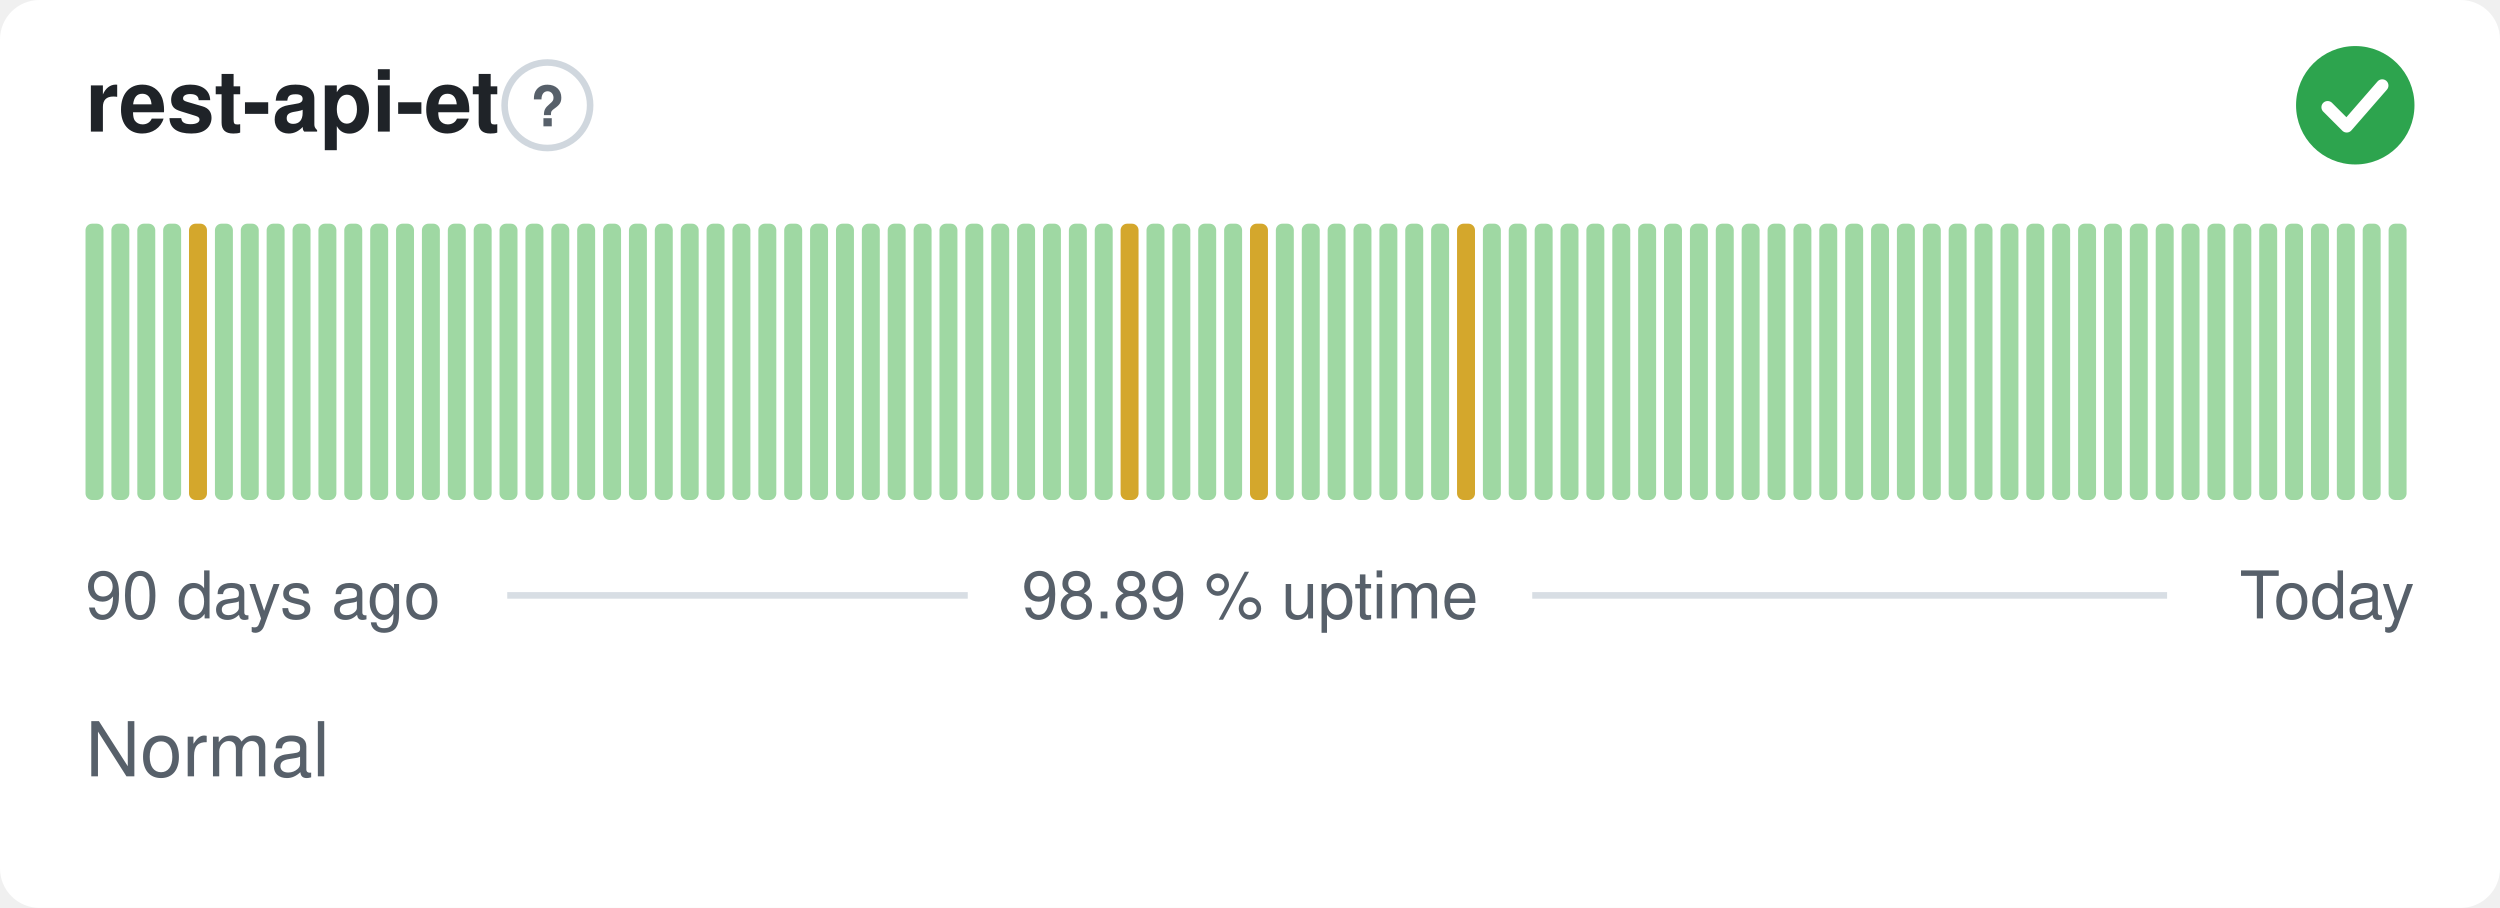
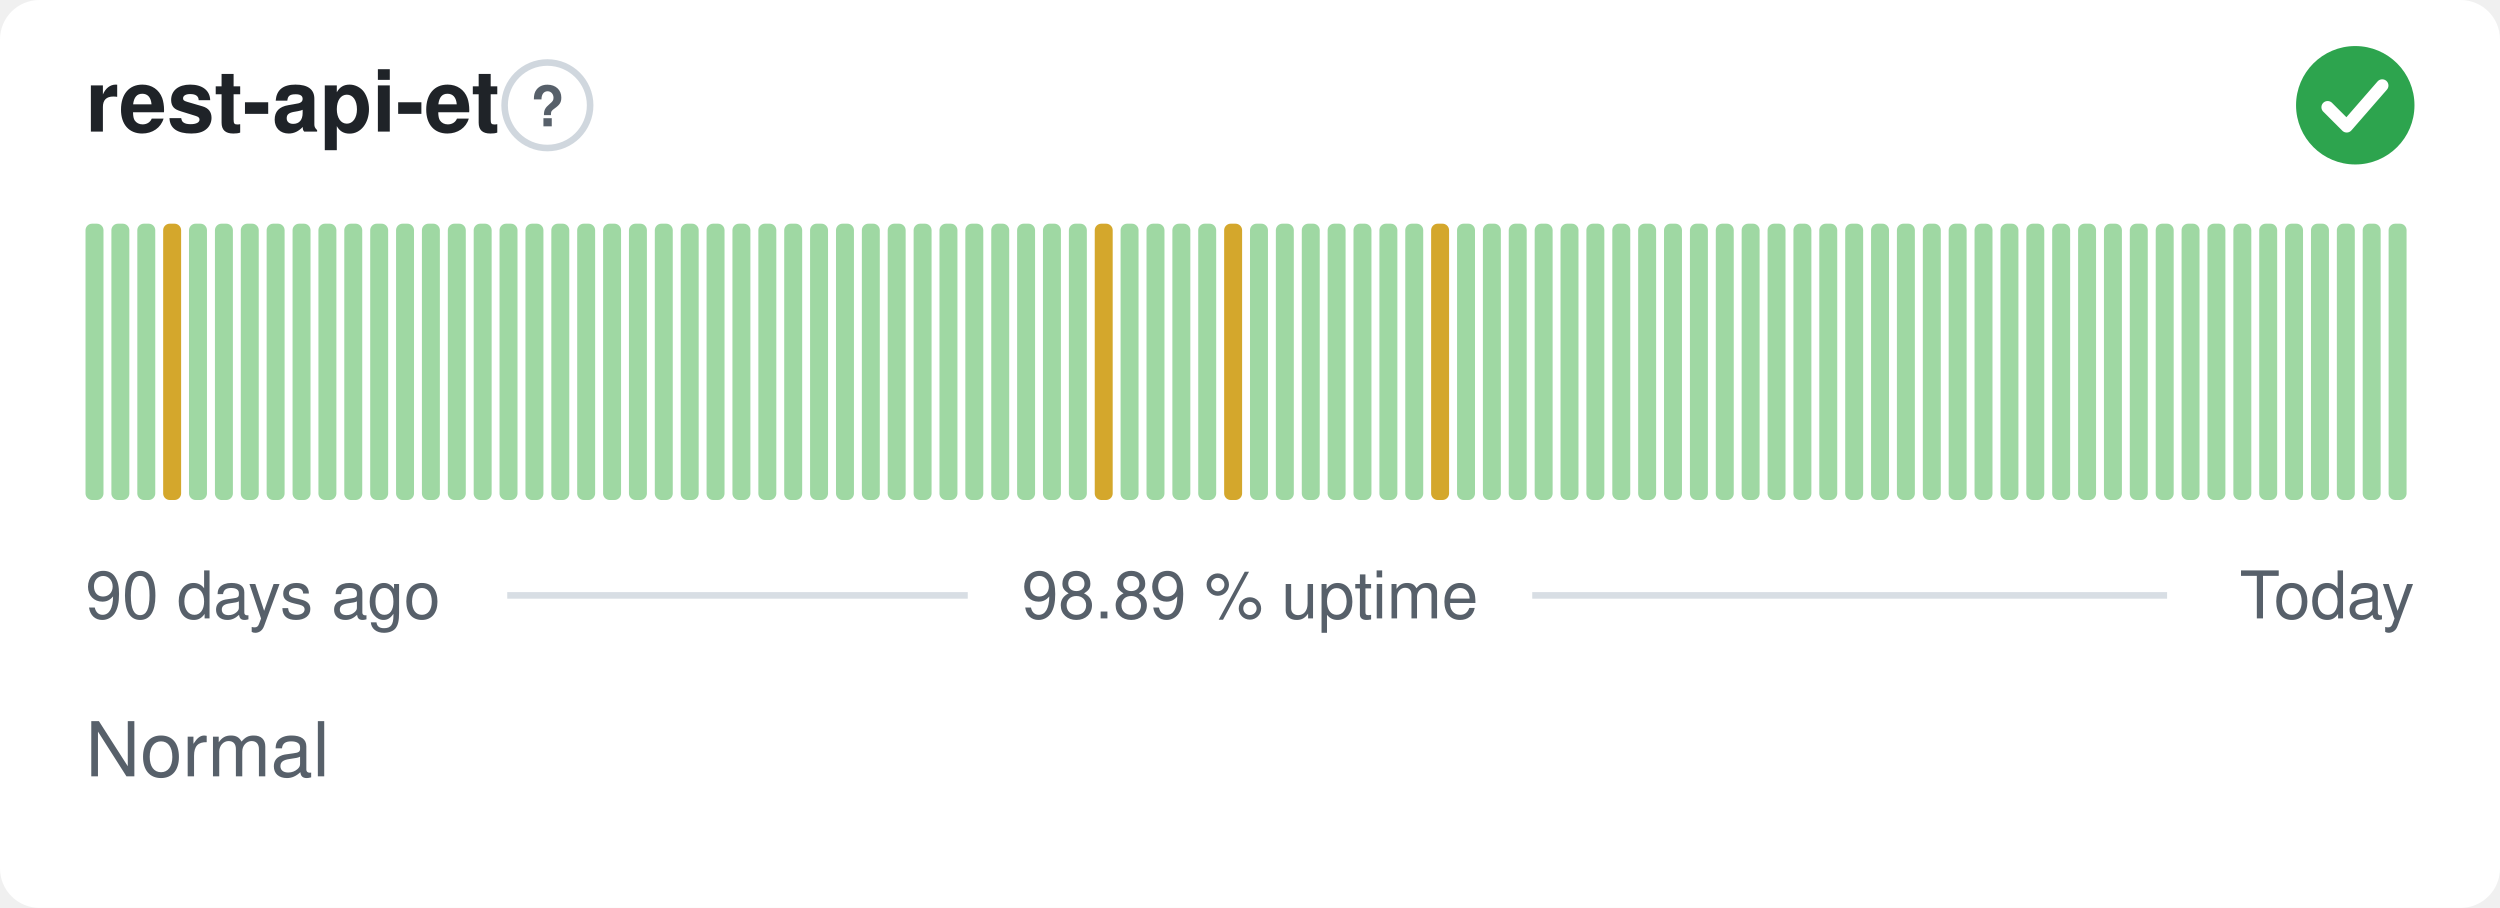
<svg xmlns="http://www.w3.org/2000/svg" width="380" height="138" viewBox="0 0 380 138" role="img" aria-label="rest-api-et: Normal, 98.89 % uptime over the last 90 days" font-family="-apple-system,BlinkMacSystemFont,'Segoe UI',Helvetica,Arial,sans-serif">
  <style>
    @media (prefers-color-scheme: dark) {
      .bg { fill: #0d1117 }
      .title { fill: #e6edf3 }
      .muted { fill: #8b949e }
      .hint { stroke: #30363d }
      .rule { stroke: #30363d }
      .nodata { fill: #21262d }
    }
  </style>
  <rect class="bg" width="380" height="138" rx="6" fill="#ffffff" />
  <text class="title" x="13" y="20" font-size="13" font-weight="600" fill="#1f2328">rest-api-et</text>
  <circle class="hint" cx="83.2" cy="16" r="6.5" fill="none" stroke="#d0d7de" stroke-width="1" />
  <text class="muted" x="83.2" y="19.2" text-anchor="middle" font-size="8.5" font-weight="700" fill="#57606a">?</text>
  <circle cx="358" cy="16" r="9" fill="#2da44e" />
  <path d="M353.80 16.30l2.90 2.90 5.40 -6.20" fill="none" stroke="#fff" stroke-width="1.89" stroke-linecap="round" stroke-linejoin="round" />
  <rect x="13.00" y="34.00" width="2.73" height="42.00" rx="1" fill="#9fd8a3" />
  <rect x="16.93" y="34.00" width="2.73" height="42.00" rx="1" fill="#9fd8a3" />
  <rect x="20.87" y="34.00" width="2.73" height="42.00" rx="1" fill="#9fd8a3" />
-   <rect x="24.80" y="34.00" width="2.73" height="42.00" rx="1" fill="#9fd8a3" />
-   <rect x="28.73" y="34.00" width="2.73" height="42.00" rx="1" fill="#d4a72c" />
+   <rect x="24.80" y="34.00" width="2.73" height="42.00" rx="1" fill="#d4a72c" />
+   <rect x="28.73" y="34.00" width="2.73" height="42.00" rx="1" fill="#9fd8a3" />
  <rect x="32.67" y="34.00" width="2.73" height="42.00" rx="1" fill="#9fd8a3" />
  <rect x="36.60" y="34.00" width="2.73" height="42.00" rx="1" fill="#9fd8a3" />
  <rect x="40.53" y="34.00" width="2.73" height="42.00" rx="1" fill="#9fd8a3" />
  <rect x="44.47" y="34.00" width="2.73" height="42.00" rx="1" fill="#9fd8a3" />
  <rect x="48.40" y="34.00" width="2.73" height="42.00" rx="1" fill="#9fd8a3" />
  <rect x="52.33" y="34.00" width="2.73" height="42.00" rx="1" fill="#9fd8a3" />
  <rect x="56.27" y="34.00" width="2.73" height="42.00" rx="1" fill="#9fd8a3" />
  <rect x="60.20" y="34.00" width="2.73" height="42.00" rx="1" fill="#9fd8a3" />
  <rect x="64.13" y="34.00" width="2.73" height="42.00" rx="1" fill="#9fd8a3" />
  <rect x="68.07" y="34.00" width="2.73" height="42.00" rx="1" fill="#9fd8a3" />
  <rect x="72.00" y="34.00" width="2.73" height="42.00" rx="1" fill="#9fd8a3" />
  <rect x="75.93" y="34.00" width="2.73" height="42.00" rx="1" fill="#9fd8a3" />
  <rect x="79.87" y="34.00" width="2.73" height="42.00" rx="1" fill="#9fd8a3" />
  <rect x="83.80" y="34.00" width="2.73" height="42.00" rx="1" fill="#9fd8a3" />
  <rect x="87.73" y="34.00" width="2.73" height="42.00" rx="1" fill="#9fd8a3" />
  <rect x="91.67" y="34.00" width="2.73" height="42.00" rx="1" fill="#9fd8a3" />
  <rect x="95.60" y="34.00" width="2.73" height="42.00" rx="1" fill="#9fd8a3" />
  <rect x="99.53" y="34.00" width="2.73" height="42.00" rx="1" fill="#9fd8a3" />
  <rect x="103.47" y="34.00" width="2.73" height="42.00" rx="1" fill="#9fd8a3" />
  <rect x="107.40" y="34.00" width="2.73" height="42.00" rx="1" fill="#9fd8a3" />
  <rect x="111.33" y="34.00" width="2.73" height="42.00" rx="1" fill="#9fd8a3" />
  <rect x="115.27" y="34.00" width="2.73" height="42.00" rx="1" fill="#9fd8a3" />
  <rect x="119.20" y="34.00" width="2.73" height="42.00" rx="1" fill="#9fd8a3" />
  <rect x="123.13" y="34.00" width="2.73" height="42.00" rx="1" fill="#9fd8a3" />
  <rect x="127.07" y="34.00" width="2.73" height="42.00" rx="1" fill="#9fd8a3" />
  <rect x="131.00" y="34.00" width="2.73" height="42.00" rx="1" fill="#9fd8a3" />
  <rect x="134.93" y="34.00" width="2.73" height="42.00" rx="1" fill="#9fd8a3" />
  <rect x="138.87" y="34.00" width="2.73" height="42.00" rx="1" fill="#9fd8a3" />
  <rect x="142.80" y="34.00" width="2.73" height="42.00" rx="1" fill="#9fd8a3" />
  <rect x="146.73" y="34.00" width="2.73" height="42.00" rx="1" fill="#9fd8a3" />
  <rect x="150.67" y="34.00" width="2.73" height="42.00" rx="1" fill="#9fd8a3" />
  <rect x="154.60" y="34.00" width="2.73" height="42.00" rx="1" fill="#9fd8a3" />
  <rect x="158.53" y="34.00" width="2.73" height="42.00" rx="1" fill="#9fd8a3" />
  <rect x="162.47" y="34.00" width="2.73" height="42.00" rx="1" fill="#9fd8a3" />
-   <rect x="166.40" y="34.00" width="2.73" height="42.00" rx="1" fill="#9fd8a3" />
-   <rect x="170.33" y="34.00" width="2.73" height="42.00" rx="1" fill="#d4a72c" />
+   <rect x="166.40" y="34.00" width="2.73" height="42.00" rx="1" fill="#d4a72c" />
+   <rect x="170.33" y="34.00" width="2.73" height="42.00" rx="1" fill="#9fd8a3" />
  <rect x="174.27" y="34.00" width="2.73" height="42.00" rx="1" fill="#9fd8a3" />
  <rect x="178.20" y="34.00" width="2.73" height="42.00" rx="1" fill="#9fd8a3" />
  <rect x="182.13" y="34.00" width="2.73" height="42.00" rx="1" fill="#9fd8a3" />
-   <rect x="186.07" y="34.00" width="2.73" height="42.00" rx="1" fill="#9fd8a3" />
-   <rect x="190.00" y="34.00" width="2.73" height="42.00" rx="1" fill="#d4a72c" />
+   <rect x="186.07" y="34.00" width="2.73" height="42.00" rx="1" fill="#d4a72c" />
+   <rect x="190.00" y="34.00" width="2.73" height="42.00" rx="1" fill="#9fd8a3" />
  <rect x="193.93" y="34.00" width="2.73" height="42.00" rx="1" fill="#9fd8a3" />
  <rect x="197.87" y="34.00" width="2.73" height="42.00" rx="1" fill="#9fd8a3" />
  <rect x="201.80" y="34.00" width="2.73" height="42.00" rx="1" fill="#9fd8a3" />
  <rect x="205.73" y="34.00" width="2.73" height="42.00" rx="1" fill="#9fd8a3" />
  <rect x="209.67" y="34.00" width="2.73" height="42.00" rx="1" fill="#9fd8a3" />
  <rect x="213.60" y="34.00" width="2.73" height="42.00" rx="1" fill="#9fd8a3" />
-   <rect x="217.53" y="34.00" width="2.73" height="42.00" rx="1" fill="#9fd8a3" />
-   <rect x="221.47" y="34.00" width="2.73" height="42.00" rx="1" fill="#d4a72c" />
+   <rect x="217.53" y="34.00" width="2.73" height="42.00" rx="1" fill="#d4a72c" />
+   <rect x="221.47" y="34.00" width="2.73" height="42.00" rx="1" fill="#9fd8a3" />
  <rect x="225.40" y="34.00" width="2.73" height="42.00" rx="1" fill="#9fd8a3" />
  <rect x="229.33" y="34.00" width="2.73" height="42.00" rx="1" fill="#9fd8a3" />
  <rect x="233.27" y="34.00" width="2.73" height="42.00" rx="1" fill="#9fd8a3" />
  <rect x="237.20" y="34.00" width="2.73" height="42.00" rx="1" fill="#9fd8a3" />
  <rect x="241.13" y="34.00" width="2.73" height="42.00" rx="1" fill="#9fd8a3" />
  <rect x="245.07" y="34.00" width="2.73" height="42.00" rx="1" fill="#9fd8a3" />
  <rect x="249.00" y="34.00" width="2.73" height="42.00" rx="1" fill="#9fd8a3" />
  <rect x="252.93" y="34.00" width="2.73" height="42.00" rx="1" fill="#9fd8a3" />
  <rect x="256.87" y="34.00" width="2.73" height="42.00" rx="1" fill="#9fd8a3" />
  <rect x="260.80" y="34.00" width="2.73" height="42.00" rx="1" fill="#9fd8a3" />
  <rect x="264.73" y="34.00" width="2.73" height="42.00" rx="1" fill="#9fd8a3" />
  <rect x="268.67" y="34.00" width="2.73" height="42.00" rx="1" fill="#9fd8a3" />
  <rect x="272.60" y="34.00" width="2.73" height="42.00" rx="1" fill="#9fd8a3" />
  <rect x="276.53" y="34.00" width="2.73" height="42.00" rx="1" fill="#9fd8a3" />
  <rect x="280.47" y="34.00" width="2.73" height="42.00" rx="1" fill="#9fd8a3" />
  <rect x="284.40" y="34.00" width="2.73" height="42.00" rx="1" fill="#9fd8a3" />
  <rect x="288.33" y="34.00" width="2.73" height="42.00" rx="1" fill="#9fd8a3" />
  <rect x="292.27" y="34.00" width="2.73" height="42.00" rx="1" fill="#9fd8a3" />
  <rect x="296.20" y="34.00" width="2.73" height="42.00" rx="1" fill="#9fd8a3" />
  <rect x="300.13" y="34.00" width="2.73" height="42.00" rx="1" fill="#9fd8a3" />
  <rect x="304.07" y="34.00" width="2.73" height="42.00" rx="1" fill="#9fd8a3" />
  <rect x="308.00" y="34.00" width="2.73" height="42.00" rx="1" fill="#9fd8a3" />
  <rect x="311.93" y="34.00" width="2.73" height="42.00" rx="1" fill="#9fd8a3" />
  <rect x="315.87" y="34.00" width="2.73" height="42.00" rx="1" fill="#9fd8a3" />
  <rect x="319.80" y="34.00" width="2.73" height="42.00" rx="1" fill="#9fd8a3" />
  <rect x="323.73" y="34.00" width="2.73" height="42.00" rx="1" fill="#9fd8a3" />
  <rect x="327.67" y="34.00" width="2.73" height="42.00" rx="1" fill="#9fd8a3" />
  <rect x="331.60" y="34.00" width="2.73" height="42.00" rx="1" fill="#9fd8a3" />
  <rect x="335.53" y="34.00" width="2.73" height="42.00" rx="1" fill="#9fd8a3" />
  <rect x="339.47" y="34.00" width="2.73" height="42.00" rx="1" fill="#9fd8a3" />
  <rect x="343.40" y="34.00" width="2.73" height="42.00" rx="1" fill="#9fd8a3" />
  <rect x="347.33" y="34.00" width="2.73" height="42.00" rx="1" fill="#9fd8a3" />
  <rect x="351.27" y="34.00" width="2.73" height="42.00" rx="1" fill="#9fd8a3" />
  <rect x="355.20" y="34.00" width="2.73" height="42.00" rx="1" fill="#9fd8a3" />
  <rect x="359.13" y="34.00" width="2.73" height="42.00" rx="1" fill="#9fd8a3" />
  <rect x="363.07" y="34.00" width="2.73" height="42.00" rx="1" fill="#9fd8a3" />
  <text class="muted" x="13" y="94" font-size="10" fill="#57606a">90 days ago</text>
  <text class="muted" x="190" y="94" text-anchor="middle" font-size="10" fill="#57606a">98.89 % uptime</text>
  <text class="muted" x="367" y="94" text-anchor="end" font-size="10" fill="#57606a">Today</text>
  <line class="rule" x1="77.1" y1="90.5" x2="147.1" y2="90.5" stroke="#d8dee4" stroke-width="1" />
  <line class="rule" x1="232.9" y1="90.5" x2="329.4" y2="90.5" stroke="#d8dee4" stroke-width="1" />
  <text class="muted" x="13" y="118" font-size="11.5" fill="#57606a">Normal</text>
</svg>
